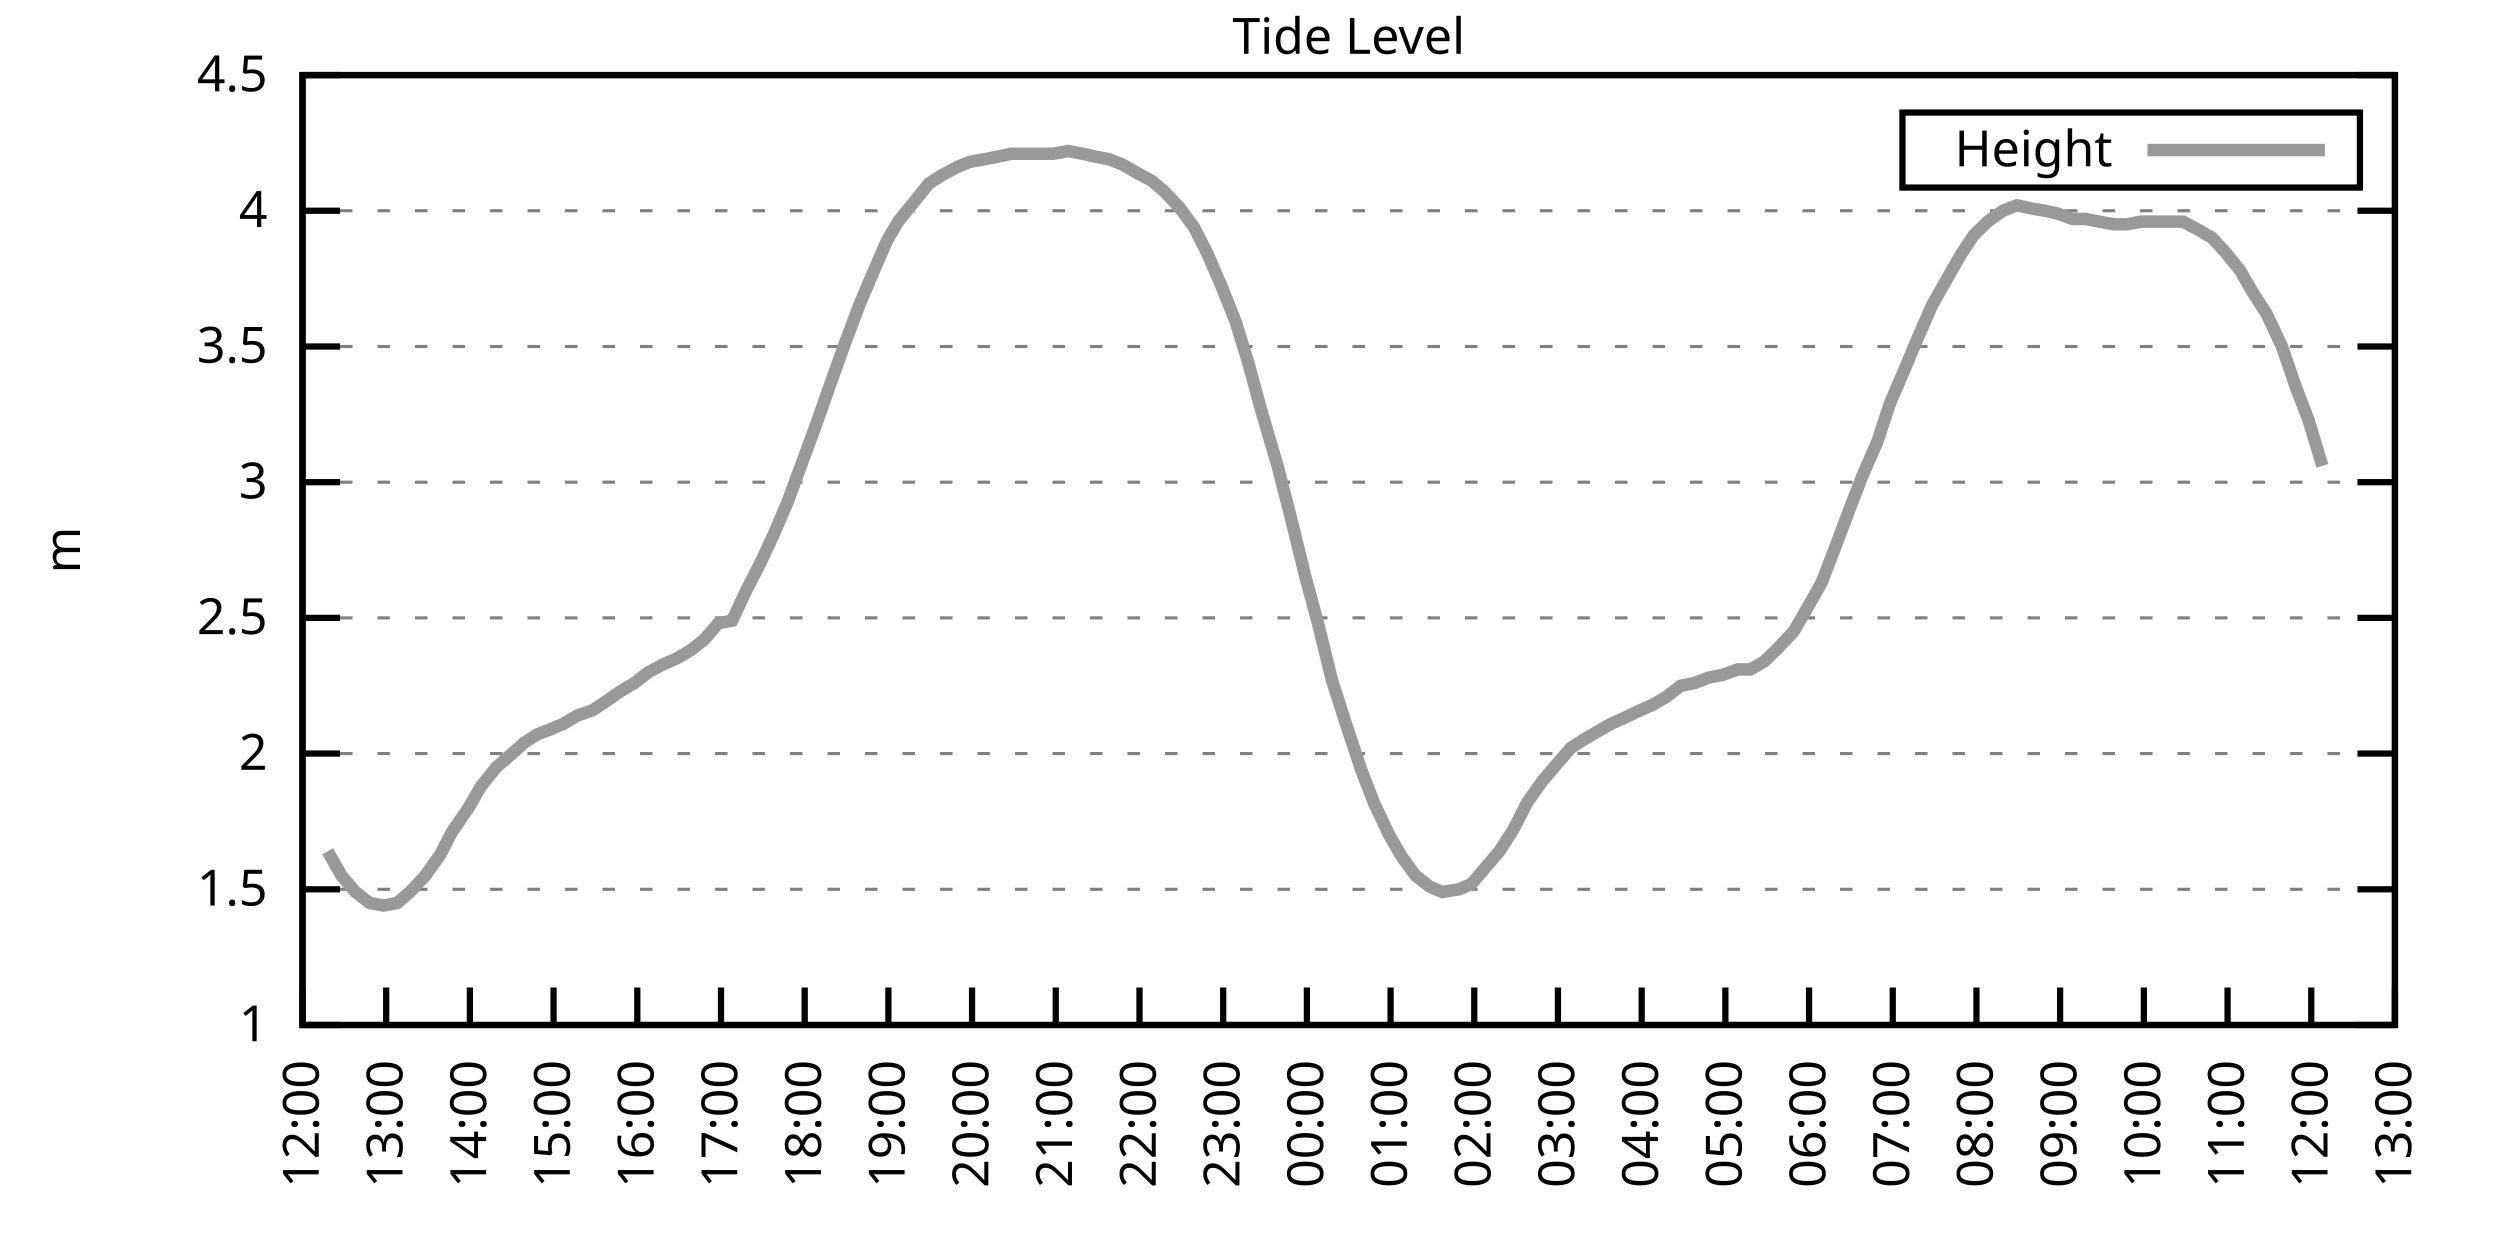
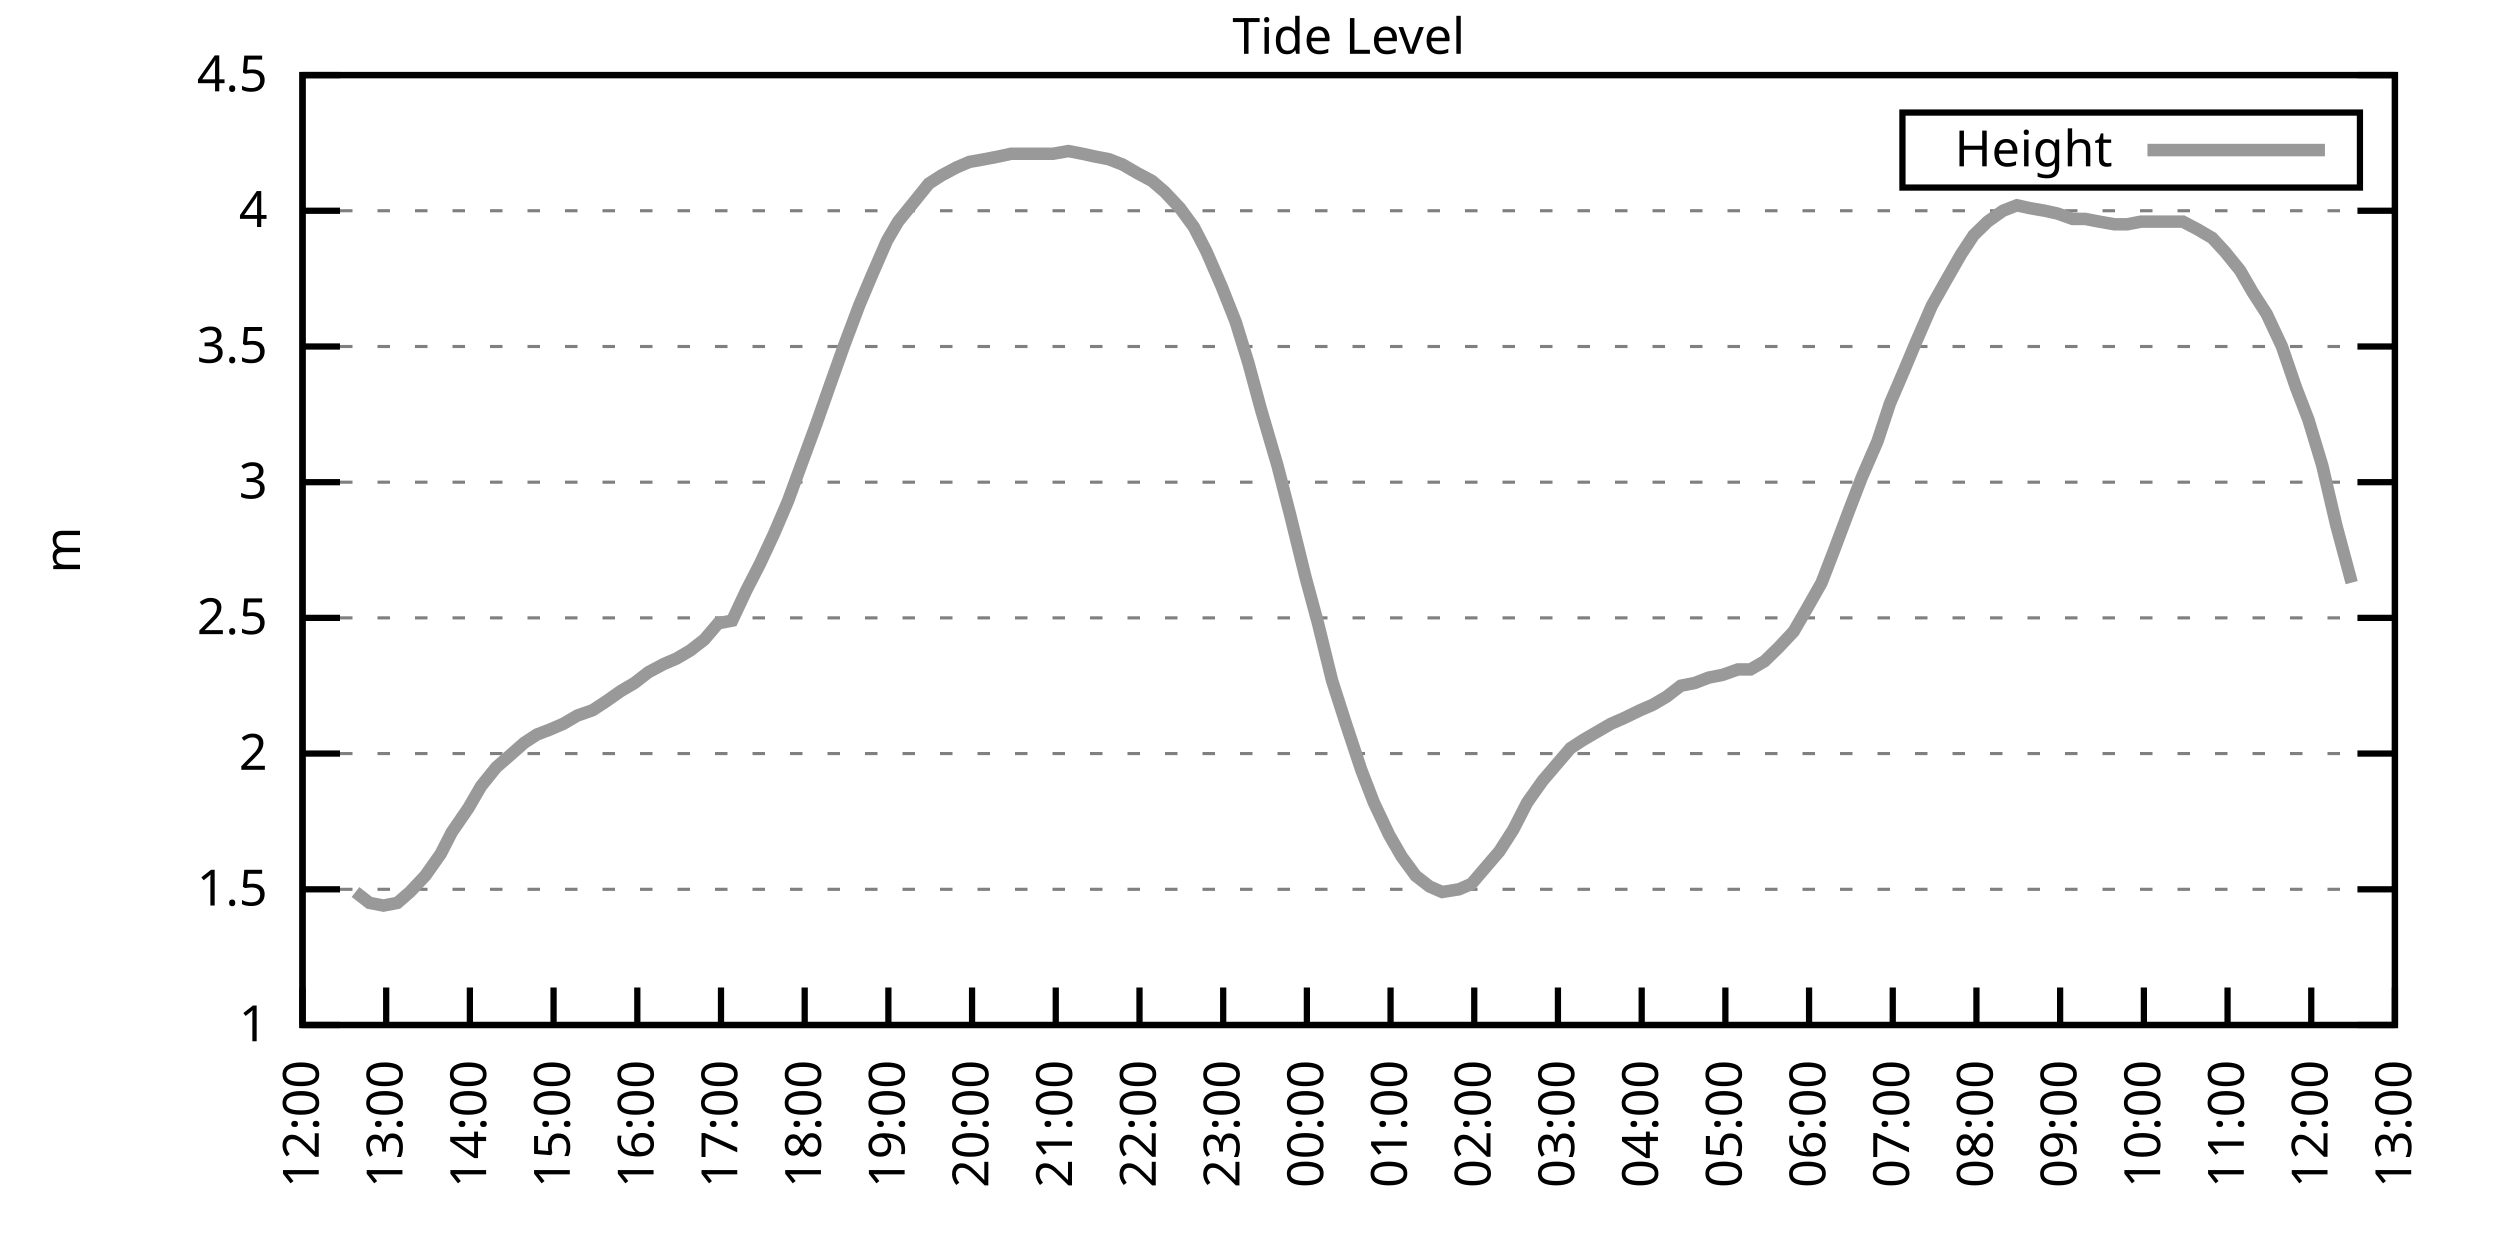
<svg xmlns="http://www.w3.org/2000/svg" xmlns:xlink="http://www.w3.org/1999/xlink" width="400" height="200" viewBox="0 0 400 200">
  <g id="gnuplot_canvas">
    <rect x="0" y="0" width="400" height="200" fill="none" />
    <defs>
      <circle id="gpDot" r="0.5" stroke-width="0.5" stroke="currentColor" />
      <path id="gpPt0" stroke-width="0.333" stroke="currentColor" d="M-1,0 h2 M0,-1 v2" />
      <path id="gpPt1" stroke-width="0.333" stroke="currentColor" d="M-1,-1 L1,1 M1,-1 L-1,1" />
      <path id="gpPt2" stroke-width="0.333" stroke="currentColor" d="M-1,0 L1,0 M0,-1 L0,1 M-1,-1 L1,1 M-1,1 L1,-1" />
      <rect id="gpPt3" stroke-width="0.333" stroke="currentColor" x="-1" y="-1" width="2" height="2" />
      <rect id="gpPt4" stroke-width="0.333" stroke="currentColor" fill="currentColor" x="-1" y="-1" width="2" height="2" />
      <circle id="gpPt5" stroke-width="0.333" stroke="currentColor" cx="0" cy="0" r="1" />
      <use xlink:href="#gpPt5" id="gpPt6" fill="currentColor" stroke="none" />
      <path id="gpPt7" stroke-width="0.333" stroke="currentColor" d="M0,-1.33 L-1.33,0.67 L1.33,0.67 z" />
      <use xlink:href="#gpPt7" id="gpPt8" fill="currentColor" stroke="none" />
      <use xlink:href="#gpPt7" id="gpPt9" stroke="currentColor" transform="rotate(180)" />
      <use xlink:href="#gpPt9" id="gpPt10" fill="currentColor" stroke="none" />
      <use xlink:href="#gpPt3" id="gpPt11" stroke="currentColor" transform="rotate(45)" />
      <use xlink:href="#gpPt11" id="gpPt12" fill="currentColor" stroke="none" />
      <path id="gpPt13" stroke-width="0.333" stroke="currentColor" d="M0,1.330 L1.265,0.411 L0.782,-1.067 L-0.782,-1.076 L-1.265,0.411 z" />
      <use xlink:href="#gpPt13" id="gpPt14" fill="currentColor" stroke="none" />
      <filter id="textbox" filterUnits="objectBoundingBox" x="0" y="0" height="1" width="1">
        <feFlood flood-color="white" flood-opacity="1" result="bgnd" />
        <feComposite in="SourceGraphic" in2="bgnd" operator="atop" />
      </filter>
      <filter id="greybox" filterUnits="objectBoundingBox" x="0" y="0" height="1" width="1">
        <feFlood flood-color="lightgrey" flood-opacity="1" result="grey" />
        <feComposite in="SourceGraphic" in2="grey" operator="atop" />
      </filter>
    </defs>
    <g fill="none" color="white" stroke="currentColor" stroke-width="1.00" stroke-linecap="butt" stroke-linejoin="miter">
</g>
    <g fill="none" color="black" stroke="currentColor" stroke-width="1.00" stroke-linecap="butt" stroke-linejoin="miter">
      <g stroke="none" shape-rendering="crispEdges">
        <polygon fill="rgb(255, 255, 255)" points="48.40,164.00 383.18,164.00 383.18,12.02 48.40,12.02 " />
      </g>
    </g>
    <g fill="none" color="black" stroke="currentColor" stroke-width="1.00" stroke-linecap="butt" stroke-linejoin="miter">
</g>
    <g fill="none" color="black" stroke="black" stroke-width="0.50" stroke-linecap="butt" stroke-linejoin="miter">
</g>
    <g fill="none" color="gray" stroke="currentColor" stroke-width="0.50" stroke-linecap="butt" stroke-linejoin="miter">
      <path stroke="gray" stroke-dasharray="2,4" class="gridline" d="M48.40,164.00 L383.19,164.00  " />
    </g>
    <g fill="none" color="gray" stroke="gray" stroke-width="1.00" stroke-linecap="butt" stroke-linejoin="miter">
</g>
    <g fill="none" color="black" stroke="currentColor" stroke-width="1.00" stroke-linecap="butt" stroke-linejoin="miter">
      <path stroke="black" d="M48.40,164.00 L54.40,164.00 M383.19,164.00 L377.19,164.00  " />
      <g transform="translate(42.80,166.60)" stroke="none" fill="black" font-family="Sans" font-size="8.00" text-anchor="end">
        <text>
          <tspan font-family="Sans"> 1</tspan>
        </text>
      </g>
    </g>
    <g fill="none" color="black" stroke="currentColor" stroke-width="1.00" stroke-linecap="butt" stroke-linejoin="miter">
</g>
    <g fill="none" color="black" stroke="black" stroke-width="0.50" stroke-linecap="butt" stroke-linejoin="miter">
</g>
    <g fill="none" color="gray" stroke="currentColor" stroke-width="0.50" stroke-linecap="butt" stroke-linejoin="miter">
      <path stroke="gray" stroke-dasharray="2,4" class="gridline" d="M48.40,142.29 L383.19,142.29  " />
    </g>
    <g fill="none" color="gray" stroke="gray" stroke-width="1.00" stroke-linecap="butt" stroke-linejoin="miter">
</g>
    <g fill="none" color="black" stroke="currentColor" stroke-width="1.00" stroke-linecap="butt" stroke-linejoin="miter">
      <path stroke="black" d="M48.40,142.29 L54.40,142.29 M383.19,142.29 L377.19,142.29  " />
      <g transform="translate(42.80,144.89)" stroke="none" fill="black" font-family="Sans" font-size="8.00" text-anchor="end">
        <text>
          <tspan font-family="Sans"> 1.5</tspan>
        </text>
      </g>
    </g>
    <g fill="none" color="black" stroke="currentColor" stroke-width="1.00" stroke-linecap="butt" stroke-linejoin="miter">
</g>
    <g fill="none" color="black" stroke="black" stroke-width="0.50" stroke-linecap="butt" stroke-linejoin="miter">
</g>
    <g fill="none" color="gray" stroke="currentColor" stroke-width="0.50" stroke-linecap="butt" stroke-linejoin="miter">
      <path stroke="gray" stroke-dasharray="2,4" class="gridline" d="M48.40,120.57 L383.19,120.57  " />
    </g>
    <g fill="none" color="gray" stroke="gray" stroke-width="1.00" stroke-linecap="butt" stroke-linejoin="miter">
</g>
    <g fill="none" color="black" stroke="currentColor" stroke-width="1.00" stroke-linecap="butt" stroke-linejoin="miter">
      <path stroke="black" d="M48.40,120.57 L54.40,120.57 M383.19,120.57 L377.19,120.57  " />
      <g transform="translate(42.80,123.17)" stroke="none" fill="black" font-family="Sans" font-size="8.00" text-anchor="end">
        <text>
          <tspan font-family="Sans"> 2</tspan>
        </text>
      </g>
    </g>
    <g fill="none" color="black" stroke="currentColor" stroke-width="1.00" stroke-linecap="butt" stroke-linejoin="miter">
</g>
    <g fill="none" color="black" stroke="black" stroke-width="0.50" stroke-linecap="butt" stroke-linejoin="miter">
</g>
    <g fill="none" color="gray" stroke="currentColor" stroke-width="0.50" stroke-linecap="butt" stroke-linejoin="miter">
      <path stroke="gray" stroke-dasharray="2,4" class="gridline" d="M48.40,98.86 L383.19,98.86  " />
    </g>
    <g fill="none" color="gray" stroke="gray" stroke-width="1.00" stroke-linecap="butt" stroke-linejoin="miter">
</g>
    <g fill="none" color="black" stroke="currentColor" stroke-width="1.00" stroke-linecap="butt" stroke-linejoin="miter">
      <path stroke="black" d="M48.40,98.86 L54.40,98.86 M383.19,98.86 L377.19,98.86  " />
      <g transform="translate(42.80,101.46)" stroke="none" fill="black" font-family="Sans" font-size="8.00" text-anchor="end">
        <text>
          <tspan font-family="Sans"> 2.5</tspan>
        </text>
      </g>
    </g>
    <g fill="none" color="black" stroke="currentColor" stroke-width="1.00" stroke-linecap="butt" stroke-linejoin="miter">
</g>
    <g fill="none" color="black" stroke="black" stroke-width="0.50" stroke-linecap="butt" stroke-linejoin="miter">
</g>
    <g fill="none" color="gray" stroke="currentColor" stroke-width="0.50" stroke-linecap="butt" stroke-linejoin="miter">
      <path stroke="gray" stroke-dasharray="2,4" class="gridline" d="M48.40,77.15 L383.19,77.15  " />
    </g>
    <g fill="none" color="gray" stroke="gray" stroke-width="1.00" stroke-linecap="butt" stroke-linejoin="miter">
</g>
    <g fill="none" color="black" stroke="currentColor" stroke-width="1.00" stroke-linecap="butt" stroke-linejoin="miter">
      <path stroke="black" d="M48.40,77.15 L54.40,77.15 M383.19,77.15 L377.19,77.15  " />
      <g transform="translate(42.80,79.75)" stroke="none" fill="black" font-family="Sans" font-size="8.00" text-anchor="end">
        <text>
          <tspan font-family="Sans"> 3</tspan>
        </text>
      </g>
    </g>
    <g fill="none" color="black" stroke="currentColor" stroke-width="1.00" stroke-linecap="butt" stroke-linejoin="miter">
</g>
    <g fill="none" color="black" stroke="black" stroke-width="0.50" stroke-linecap="butt" stroke-linejoin="miter">
</g>
    <g fill="none" color="gray" stroke="currentColor" stroke-width="0.50" stroke-linecap="butt" stroke-linejoin="miter">
      <path stroke="gray" stroke-dasharray="2,4" class="gridline" d="M48.40,55.44 L383.19,55.44  " />
    </g>
    <g fill="none" color="gray" stroke="gray" stroke-width="1.00" stroke-linecap="butt" stroke-linejoin="miter">
</g>
    <g fill="none" color="black" stroke="currentColor" stroke-width="1.00" stroke-linecap="butt" stroke-linejoin="miter">
      <path stroke="black" d="M48.40,55.44 L54.40,55.44 M383.19,55.44 L377.19,55.44  " />
      <g transform="translate(42.80,58.04)" stroke="none" fill="black" font-family="Sans" font-size="8.00" text-anchor="end">
        <text>
          <tspan font-family="Sans"> 3.5</tspan>
        </text>
      </g>
    </g>
    <g fill="none" color="black" stroke="currentColor" stroke-width="1.00" stroke-linecap="butt" stroke-linejoin="miter">
</g>
    <g fill="none" color="black" stroke="black" stroke-width="0.50" stroke-linecap="butt" stroke-linejoin="miter">
</g>
    <g fill="none" color="gray" stroke="currentColor" stroke-width="0.50" stroke-linecap="butt" stroke-linejoin="miter">
      <path stroke="gray" stroke-dasharray="2,4" class="gridline" d="M48.40,33.72 L383.19,33.72  " />
    </g>
    <g fill="none" color="gray" stroke="gray" stroke-width="1.00" stroke-linecap="butt" stroke-linejoin="miter">
</g>
    <g fill="none" color="black" stroke="currentColor" stroke-width="1.00" stroke-linecap="butt" stroke-linejoin="miter">
      <path stroke="black" d="M48.40,33.72 L54.40,33.72 M383.19,33.72 L377.19,33.72  " />
      <g transform="translate(42.80,36.32)" stroke="none" fill="black" font-family="Sans" font-size="8.00" text-anchor="end">
        <text>
          <tspan font-family="Sans"> 4</tspan>
        </text>
      </g>
    </g>
    <g fill="none" color="black" stroke="currentColor" stroke-width="1.00" stroke-linecap="butt" stroke-linejoin="miter">
</g>
    <g fill="none" color="black" stroke="black" stroke-width="0.50" stroke-linecap="butt" stroke-linejoin="miter">
</g>
    <g fill="none" color="gray" stroke="currentColor" stroke-width="0.50" stroke-linecap="butt" stroke-linejoin="miter">
      <path stroke="gray" stroke-dasharray="2,4" class="gridline" d="M48.40,12.01 L383.19,12.01  " />
    </g>
    <g fill="none" color="gray" stroke="gray" stroke-width="1.00" stroke-linecap="butt" stroke-linejoin="miter">
</g>
    <g fill="none" color="black" stroke="currentColor" stroke-width="1.00" stroke-linecap="butt" stroke-linejoin="miter">
      <path stroke="black" d="M48.40,12.01 L54.40,12.01 M383.19,12.01 L377.19,12.01  " />
      <g transform="translate(42.80,14.61)" stroke="none" fill="black" font-family="Sans" font-size="8.00" text-anchor="end">
        <text>
          <tspan font-family="Sans"> 4.5</tspan>
        </text>
      </g>
    </g>
    <g fill="none" color="black" stroke="currentColor" stroke-width="1.00" stroke-linecap="butt" stroke-linejoin="miter">
      <path stroke="black" d="M48.40,164.00 L48.40,158.00  " />
      <g transform="translate(51.00,169.60) rotate(270.00)" stroke="none" fill="black" font-family="Sans" font-size="8.00" text-anchor="end">
        <text>
          <tspan font-family="Sans">12:00</tspan>
        </text>
      </g>
    </g>
    <g fill="none" color="black" stroke="currentColor" stroke-width="1.00" stroke-linecap="butt" stroke-linejoin="miter">
      <path stroke="black" d="M61.79,164.00 L61.79,158.00  " />
      <g transform="translate(64.39,169.60) rotate(270.00)" stroke="none" fill="black" font-family="Sans" font-size="8.00" text-anchor="end">
        <text>
          <tspan font-family="Sans">13:00</tspan>
        </text>
      </g>
    </g>
    <g fill="none" color="black" stroke="currentColor" stroke-width="1.00" stroke-linecap="butt" stroke-linejoin="miter">
      <path stroke="black" d="M75.18,164.00 L75.18,158.00  " />
      <g transform="translate(77.78,169.60) rotate(270.00)" stroke="none" fill="black" font-family="Sans" font-size="8.00" text-anchor="end">
        <text>
          <tspan font-family="Sans">14:00</tspan>
        </text>
      </g>
    </g>
    <g fill="none" color="black" stroke="currentColor" stroke-width="1.00" stroke-linecap="butt" stroke-linejoin="miter">
      <path stroke="black" d="M88.57,164.00 L88.57,158.00  " />
      <g transform="translate(91.17,169.60) rotate(270.00)" stroke="none" fill="black" font-family="Sans" font-size="8.00" text-anchor="end">
        <text>
          <tspan font-family="Sans">15:00</tspan>
        </text>
      </g>
    </g>
    <g fill="none" color="black" stroke="currentColor" stroke-width="1.00" stroke-linecap="butt" stroke-linejoin="miter">
      <path stroke="black" d="M101.97,164.00 L101.97,158.00  " />
      <g transform="translate(104.57,169.60) rotate(270.00)" stroke="none" fill="black" font-family="Sans" font-size="8.00" text-anchor="end">
        <text>
          <tspan font-family="Sans">16:00</tspan>
        </text>
      </g>
    </g>
    <g fill="none" color="black" stroke="currentColor" stroke-width="1.00" stroke-linecap="butt" stroke-linejoin="miter">
      <path stroke="black" d="M115.36,164.00 L115.36,158.00  " />
      <g transform="translate(117.96,169.60) rotate(270.00)" stroke="none" fill="black" font-family="Sans" font-size="8.00" text-anchor="end">
        <text>
          <tspan font-family="Sans">17:00</tspan>
        </text>
      </g>
    </g>
    <g fill="none" color="black" stroke="currentColor" stroke-width="1.00" stroke-linecap="butt" stroke-linejoin="miter">
      <path stroke="black" d="M128.75,164.00 L128.75,158.00  " />
      <g transform="translate(131.35,169.60) rotate(270.00)" stroke="none" fill="black" font-family="Sans" font-size="8.00" text-anchor="end">
        <text>
          <tspan font-family="Sans">18:00</tspan>
        </text>
      </g>
    </g>
    <g fill="none" color="black" stroke="currentColor" stroke-width="1.00" stroke-linecap="butt" stroke-linejoin="miter">
      <path stroke="black" d="M142.14,164.00 L142.14,158.00  " />
      <g transform="translate(144.74,169.60) rotate(270.00)" stroke="none" fill="black" font-family="Sans" font-size="8.00" text-anchor="end">
        <text>
          <tspan font-family="Sans">19:00</tspan>
        </text>
      </g>
    </g>
    <g fill="none" color="black" stroke="currentColor" stroke-width="1.00" stroke-linecap="butt" stroke-linejoin="miter">
      <path stroke="black" d="M155.53,164.00 L155.53,158.00  " />
      <g transform="translate(158.13,169.60) rotate(270.00)" stroke="none" fill="black" font-family="Sans" font-size="8.00" text-anchor="end">
        <text>
          <tspan font-family="Sans">20:00</tspan>
        </text>
      </g>
    </g>
    <g fill="none" color="black" stroke="currentColor" stroke-width="1.00" stroke-linecap="butt" stroke-linejoin="miter">
      <path stroke="black" d="M168.92,164.00 L168.92,158.00  " />
      <g transform="translate(171.52,169.60) rotate(270.00)" stroke="none" fill="black" font-family="Sans" font-size="8.00" text-anchor="end">
        <text>
          <tspan font-family="Sans">21:00</tspan>
        </text>
      </g>
    </g>
    <g fill="none" color="black" stroke="currentColor" stroke-width="1.00" stroke-linecap="butt" stroke-linejoin="miter">
      <path stroke="black" d="M182.32,164.00 L182.32,158.00  " />
      <g transform="translate(184.92,169.60) rotate(270.00)" stroke="none" fill="black" font-family="Sans" font-size="8.00" text-anchor="end">
        <text>
          <tspan font-family="Sans">22:00</tspan>
        </text>
      </g>
    </g>
    <g fill="none" color="black" stroke="currentColor" stroke-width="1.00" stroke-linecap="butt" stroke-linejoin="miter">
      <path stroke="black" d="M195.71,164.00 L195.71,158.00  " />
      <g transform="translate(198.31,169.60) rotate(270.00)" stroke="none" fill="black" font-family="Sans" font-size="8.00" text-anchor="end">
        <text>
          <tspan font-family="Sans">23:00</tspan>
        </text>
      </g>
    </g>
    <g fill="none" color="black" stroke="currentColor" stroke-width="1.00" stroke-linecap="butt" stroke-linejoin="miter">
      <path stroke="black" d="M209.10,164.00 L209.10,158.00  " />
      <g transform="translate(211.70,169.60) rotate(270.00)" stroke="none" fill="black" font-family="Sans" font-size="8.00" text-anchor="end">
        <text>
          <tspan font-family="Sans">00:00</tspan>
        </text>
      </g>
    </g>
    <g fill="none" color="black" stroke="currentColor" stroke-width="1.00" stroke-linecap="butt" stroke-linejoin="miter">
      <path stroke="black" d="M222.49,164.00 L222.49,158.00  " />
      <g transform="translate(225.09,169.60) rotate(270.00)" stroke="none" fill="black" font-family="Sans" font-size="8.00" text-anchor="end">
        <text>
          <tspan font-family="Sans">01:00</tspan>
        </text>
      </g>
    </g>
    <g fill="none" color="black" stroke="currentColor" stroke-width="1.00" stroke-linecap="butt" stroke-linejoin="miter">
      <path stroke="black" d="M235.88,164.00 L235.88,158.00  " />
      <g transform="translate(238.48,169.60) rotate(270.00)" stroke="none" fill="black" font-family="Sans" font-size="8.00" text-anchor="end">
        <text>
          <tspan font-family="Sans">02:00</tspan>
        </text>
      </g>
    </g>
    <g fill="none" color="black" stroke="currentColor" stroke-width="1.00" stroke-linecap="butt" stroke-linejoin="miter">
      <path stroke="black" d="M249.27,164.00 L249.27,158.00  " />
      <g transform="translate(251.87,169.60) rotate(270.00)" stroke="none" fill="black" font-family="Sans" font-size="8.00" text-anchor="end">
        <text>
          <tspan font-family="Sans">03:00</tspan>
        </text>
      </g>
    </g>
    <g fill="none" color="black" stroke="currentColor" stroke-width="1.00" stroke-linecap="butt" stroke-linejoin="miter">
      <path stroke="black" d="M262.67,164.00 L262.67,158.00  " />
      <g transform="translate(265.27,169.60) rotate(270.00)" stroke="none" fill="black" font-family="Sans" font-size="8.00" text-anchor="end">
        <text>
          <tspan font-family="Sans">04:00</tspan>
        </text>
      </g>
    </g>
    <g fill="none" color="black" stroke="currentColor" stroke-width="1.00" stroke-linecap="butt" stroke-linejoin="miter">
      <path stroke="black" d="M276.06,164.00 L276.06,158.00  " />
      <g transform="translate(278.66,169.60) rotate(270.00)" stroke="none" fill="black" font-family="Sans" font-size="8.00" text-anchor="end">
        <text>
          <tspan font-family="Sans">05:00</tspan>
        </text>
      </g>
    </g>
    <g fill="none" color="black" stroke="currentColor" stroke-width="1.00" stroke-linecap="butt" stroke-linejoin="miter">
      <path stroke="black" d="M289.45,164.00 L289.45,158.00  " />
      <g transform="translate(292.05,169.60) rotate(270.00)" stroke="none" fill="black" font-family="Sans" font-size="8.00" text-anchor="end">
        <text>
          <tspan font-family="Sans">06:00</tspan>
        </text>
      </g>
    </g>
    <g fill="none" color="black" stroke="currentColor" stroke-width="1.00" stroke-linecap="butt" stroke-linejoin="miter">
      <path stroke="black" d="M302.84,164.00 L302.84,158.00  " />
      <g transform="translate(305.44,169.60) rotate(270.00)" stroke="none" fill="black" font-family="Sans" font-size="8.00" text-anchor="end">
        <text>
          <tspan font-family="Sans">07:00</tspan>
        </text>
      </g>
    </g>
    <g fill="none" color="black" stroke="currentColor" stroke-width="1.00" stroke-linecap="butt" stroke-linejoin="miter">
      <path stroke="black" d="M316.23,164.00 L316.23,158.00  " />
      <g transform="translate(318.83,169.60) rotate(270.00)" stroke="none" fill="black" font-family="Sans" font-size="8.00" text-anchor="end">
        <text>
          <tspan font-family="Sans">08:00</tspan>
        </text>
      </g>
    </g>
    <g fill="none" color="black" stroke="currentColor" stroke-width="1.00" stroke-linecap="butt" stroke-linejoin="miter">
      <path stroke="black" d="M329.62,164.00 L329.62,158.00  " />
      <g transform="translate(332.22,169.60) rotate(270.00)" stroke="none" fill="black" font-family="Sans" font-size="8.00" text-anchor="end">
        <text>
          <tspan font-family="Sans">09:00</tspan>
        </text>
      </g>
    </g>
    <g fill="none" color="black" stroke="currentColor" stroke-width="1.00" stroke-linecap="butt" stroke-linejoin="miter">
      <path stroke="black" d="M343.02,164.00 L343.02,158.00  " />
      <g transform="translate(345.62,169.60) rotate(270.00)" stroke="none" fill="black" font-family="Sans" font-size="8.00" text-anchor="end">
        <text>
          <tspan font-family="Sans">10:00</tspan>
        </text>
      </g>
    </g>
    <g fill="none" color="black" stroke="currentColor" stroke-width="1.00" stroke-linecap="butt" stroke-linejoin="miter">
      <path stroke="black" d="M356.41,164.00 L356.41,158.00  " />
      <g transform="translate(359.01,169.60) rotate(270.00)" stroke="none" fill="black" font-family="Sans" font-size="8.00" text-anchor="end">
        <text>
          <tspan font-family="Sans">11:00</tspan>
        </text>
      </g>
    </g>
    <g fill="none" color="black" stroke="currentColor" stroke-width="1.00" stroke-linecap="butt" stroke-linejoin="miter">
      <path stroke="black" d="M369.80,164.00 L369.80,158.00  " />
      <g transform="translate(372.40,169.60) rotate(270.00)" stroke="none" fill="black" font-family="Sans" font-size="8.00" text-anchor="end">
        <text>
          <tspan font-family="Sans">12:00</tspan>
        </text>
      </g>
    </g>
    <g fill="none" color="black" stroke="currentColor" stroke-width="1.00" stroke-linecap="butt" stroke-linejoin="miter">
      <path stroke="black" d="M383.19,164.00 L383.19,158.00  " />
      <g transform="translate(385.79,169.60) rotate(270.00)" stroke="none" fill="black" font-family="Sans" font-size="8.00" text-anchor="end">
        <text>
          <tspan font-family="Sans">13:00</tspan>
        </text>
      </g>
    </g>
    <g fill="none" color="black" stroke="currentColor" stroke-width="1.00" stroke-linecap="butt" stroke-linejoin="miter">
</g>
    <g fill="none" color="black" stroke="currentColor" stroke-width="1.00" stroke-linecap="butt" stroke-linejoin="miter">
      <path stroke="black" d="M48.40,12.01 L48.40,164.00 L383.19,164.00 L383.19,12.01 L48.40,12.01 Z  " />
    </g>
    <g fill="none" color="black" stroke="currentColor" stroke-width="1.00" stroke-linecap="butt" stroke-linejoin="miter">
</g>
    <g fill="none" color="black" stroke="currentColor" stroke-width="1.00" stroke-linecap="butt" stroke-linejoin="miter">
      <path stroke="black" d="M304.39,30.01 L304.39,18.01 L377.59,18.01 L377.59,30.01 L304.39,30.01 Z  " />
    </g>
    <g id="Tide_level_plot_1">
      <g fill="none" color="white" stroke="black" stroke-width="2.00" stroke-linecap="butt" stroke-linejoin="miter">
</g>
      <g fill="none" color="black" stroke="currentColor" stroke-width="2.00" stroke-linecap="butt" stroke-linejoin="miter">
        <g transform="translate(337.99,26.61)" stroke="none" fill="black" font-family="Sans" font-size="8.00" text-anchor="end">
          <text>
            <tspan font-family="Sans">Height</tspan>
          </text>
        </g>
      </g>
      <g fill="none" color="black" stroke="currentColor" stroke-width="2.00" stroke-linecap="butt" stroke-linejoin="miter">
-         <path stroke="rgb(153, 153, 153)" d="M343.59,24.01 L371.99,24.01 M52.42,136.21 L54.65,140.12 L56.88,142.72 L59.11,144.46 L61.35,144.89 L63.58,144.46   L65.59,142.72 L68.04,140.12 L70.50,136.64 L72.28,133.17 L74.96,129.26 L76.97,125.79 L79.42,122.75 L81.43,121.01   L83.89,118.84 L85.90,117.53 L88.13,116.67 L90.14,115.80 L92.37,114.49 L94.82,113.63 L96.83,112.32 L99.29,110.59   L101.52,109.28 L103.75,107.55 L106.21,106.24 L108.22,105.38 L110.45,104.07 L112.68,102.34 L114.91,99.73 L117.14,99.30   L119.38,94.52 L121.61,90.18 L123.84,85.40 L126.07,80.19 L128.30,74.11 L130.54,68.03 L132.99,61.08 L135.00,55.44   L137.45,48.92 L139.46,44.15 L141.92,38.50 L143.70,35.46 L146.16,32.42 L148.61,29.38 L150.62,28.08 L153.08,26.77   L155.09,25.91 L157.54,25.47 L159.77,25.04 L161.78,24.60 L164.01,24.60 L166.25,24.60 L168.48,24.60 L170.93,24.17   L173.17,24.60 L175.17,25.04 L177.41,25.47 L179.64,26.34 L181.87,27.64 L184.32,28.95 L186.33,30.68 L188.79,33.29   L191.02,36.33 L193.03,40.24 L195.48,45.88 L197.72,51.53 L199.73,58.04 L201.73,65.42 L204.41,74.54 L206.42,82.36   L208.88,92.35 L210.88,99.73 L213.12,108.85 L215.35,115.80 L217.80,123.18 L219.81,128.39 L222.27,133.60 L224.28,137.08   L226.51,140.12 L228.74,141.85 L230.75,142.72 L233.43,142.29 L235.44,141.42 L237.67,138.81 L239.90,136.21 L242.13,132.73   L244.36,128.39 L246.82,124.92 L249.05,122.31 L251.28,119.71 L253.29,118.40 L255.52,117.10 L257.76,115.80 L259.76,114.93   L262.44,113.63 L264.45,112.76 L266.68,111.45 L268.92,109.72 L271.15,109.28 L273.38,108.42 L275.61,107.98 L278.07,107.11   L280.07,107.11 L282.31,105.81 L284.54,103.64 L286.99,101.03 L289.00,97.56 L291.46,93.22 L293.47,88.00 L295.92,81.49   L297.93,76.28 L300.39,70.63 L302.39,64.56 L304.63,59.34 L306.63,54.57 L309.09,48.92 L311.54,44.58 L313.78,40.67   L315.79,37.63 L318.02,35.46 L320.47,33.72 L322.70,32.85 L324.71,33.29 L327.17,33.72 L329.18,34.16 L331.63,35.03   L333.64,35.03 L335.87,35.46 L338.33,35.89 L340.34,35.89 L342.57,35.46 L344.80,35.46 L346.81,35.46 L349.26,35.46   L351.72,36.76 L353.95,38.07 L355.96,40.24 L358.42,43.28 L360.42,46.75 L362.66,50.22 L365.11,55.44 L367.34,61.95   L369.35,67.16 L371.58,74.54  " />
+         <path stroke="rgb(153, 153, 153)" d="M343.59,24.01 L371.99,24.01 M56.88,142.72 L59.11,144.46 L61.35,144.89 L63.58,144.46 L65.59,142.72 L68.04,140.12   L70.50,136.64 L72.28,133.17 L74.96,129.26 L76.97,125.79 L79.42,122.75 L81.43,121.01 L83.89,118.84 L85.90,117.53   L88.13,116.67 L90.14,115.80 L92.37,114.49 L94.82,113.63 L96.83,112.32 L99.29,110.59 L101.52,109.28 L103.75,107.55   L106.21,106.24 L108.22,105.38 L110.45,104.07 L112.68,102.34 L114.91,99.73 L117.14,99.30 L119.38,94.52 L121.61,90.18   L123.84,85.40 L126.07,80.19 L128.30,74.11 L130.54,68.03 L132.99,61.08 L135.00,55.44 L137.45,48.92 L139.46,44.15   L141.92,38.50 L143.70,35.46 L146.16,32.42 L148.61,29.38 L150.62,28.08 L153.08,26.77 L155.09,25.91 L157.54,25.47   L159.77,25.04 L161.78,24.60 L164.01,24.60 L166.25,24.60 L168.48,24.60 L170.93,24.17 L173.17,24.60 L175.17,25.04   L177.41,25.47 L179.64,26.34 L181.87,27.64 L184.32,28.95 L186.33,30.68 L188.79,33.29 L191.02,36.33 L193.03,40.24   L195.48,45.88 L197.72,51.53 L199.73,58.04 L201.73,65.42 L204.41,74.54 L206.42,82.36 L208.88,92.35 L210.88,99.73   L213.12,108.85 L215.35,115.80 L217.80,123.18 L219.81,128.39 L222.27,133.60 L224.28,137.08 L226.51,140.12 L228.74,141.85   L230.75,142.72 L233.43,142.29 L235.44,141.42 L237.67,138.81 L239.90,136.21 L242.13,132.73 L244.36,128.39 L246.82,124.92   L249.05,122.31 L251.28,119.71 L253.29,118.40 L255.52,117.10 L257.76,115.80 L259.76,114.93 L262.44,113.63 L264.45,112.76   L266.68,111.45 L268.92,109.72 L271.15,109.28 L273.38,108.42 L275.61,107.98 L278.07,107.11 L280.07,107.11 L282.31,105.81   L284.54,103.64 L286.99,101.03 L289.00,97.56 L291.46,93.22 L293.47,88.00 L295.92,81.49 L297.93,76.28 L300.39,70.63   L302.39,64.56 L304.63,59.34 L306.63,54.57 L309.09,48.92 L311.54,44.58 L313.78,40.67 L315.79,37.63 L318.02,35.46   L320.47,33.72 L322.70,32.85 L324.71,33.29 L327.17,33.72 L329.18,34.16 L331.63,35.03 L333.64,35.03 L335.87,35.46   L338.33,35.89 L340.34,35.89 L342.57,35.46 L344.80,35.46 L346.81,35.46 L349.26,35.46 L351.72,36.76 L353.95,38.07   L355.96,40.24 L358.42,43.28 L360.42,46.75 L362.66,50.22 L365.11,55.44 L367.34,61.95 L369.35,67.16 L371.58,74.54   L373.82,84.10 L376.27,93.22  " />
      </g>
    </g>
    <g fill="none" color="black" stroke="currentColor" stroke-width="2.00" stroke-linecap="butt" stroke-linejoin="miter">
</g>
    <g fill="none" color="black" stroke="black" stroke-width="1.00" stroke-linecap="butt" stroke-linejoin="miter">
</g>
    <g fill="none" color="black" stroke="currentColor" stroke-width="1.00" stroke-linecap="butt" stroke-linejoin="miter">
      <path stroke="black" d="M48.40,12.01 L48.40,164.00 L383.19,164.00 L383.19,12.01 L48.40,12.01 Z  " />
      <g transform="translate(12.80,88.01) rotate(270.00)" stroke="none" fill="black" font-family="Sans" font-size="8.00" text-anchor="middle">
        <text>
          <tspan font-family="Sans">m</tspan>
        </text>
      </g>
    </g>
    <g fill="none" color="black" stroke="currentColor" stroke-width="1.00" stroke-linecap="butt" stroke-linejoin="miter">
</g>
    <g fill="none" color="black" stroke="currentColor" stroke-width="1.00" stroke-linecap="butt" stroke-linejoin="miter">
      <g transform="translate(215.79,8.61)" stroke="none" fill="black" font-family="Sans" font-size="8.00" text-anchor="middle">
        <text>
          <tspan font-family="Sans">Tide Level</tspan>
        </text>
      </g>
    </g>
    <g fill="none" color="black" stroke="currentColor" stroke-width="1.00" stroke-linecap="butt" stroke-linejoin="miter">
</g>
  </g>
</svg>
